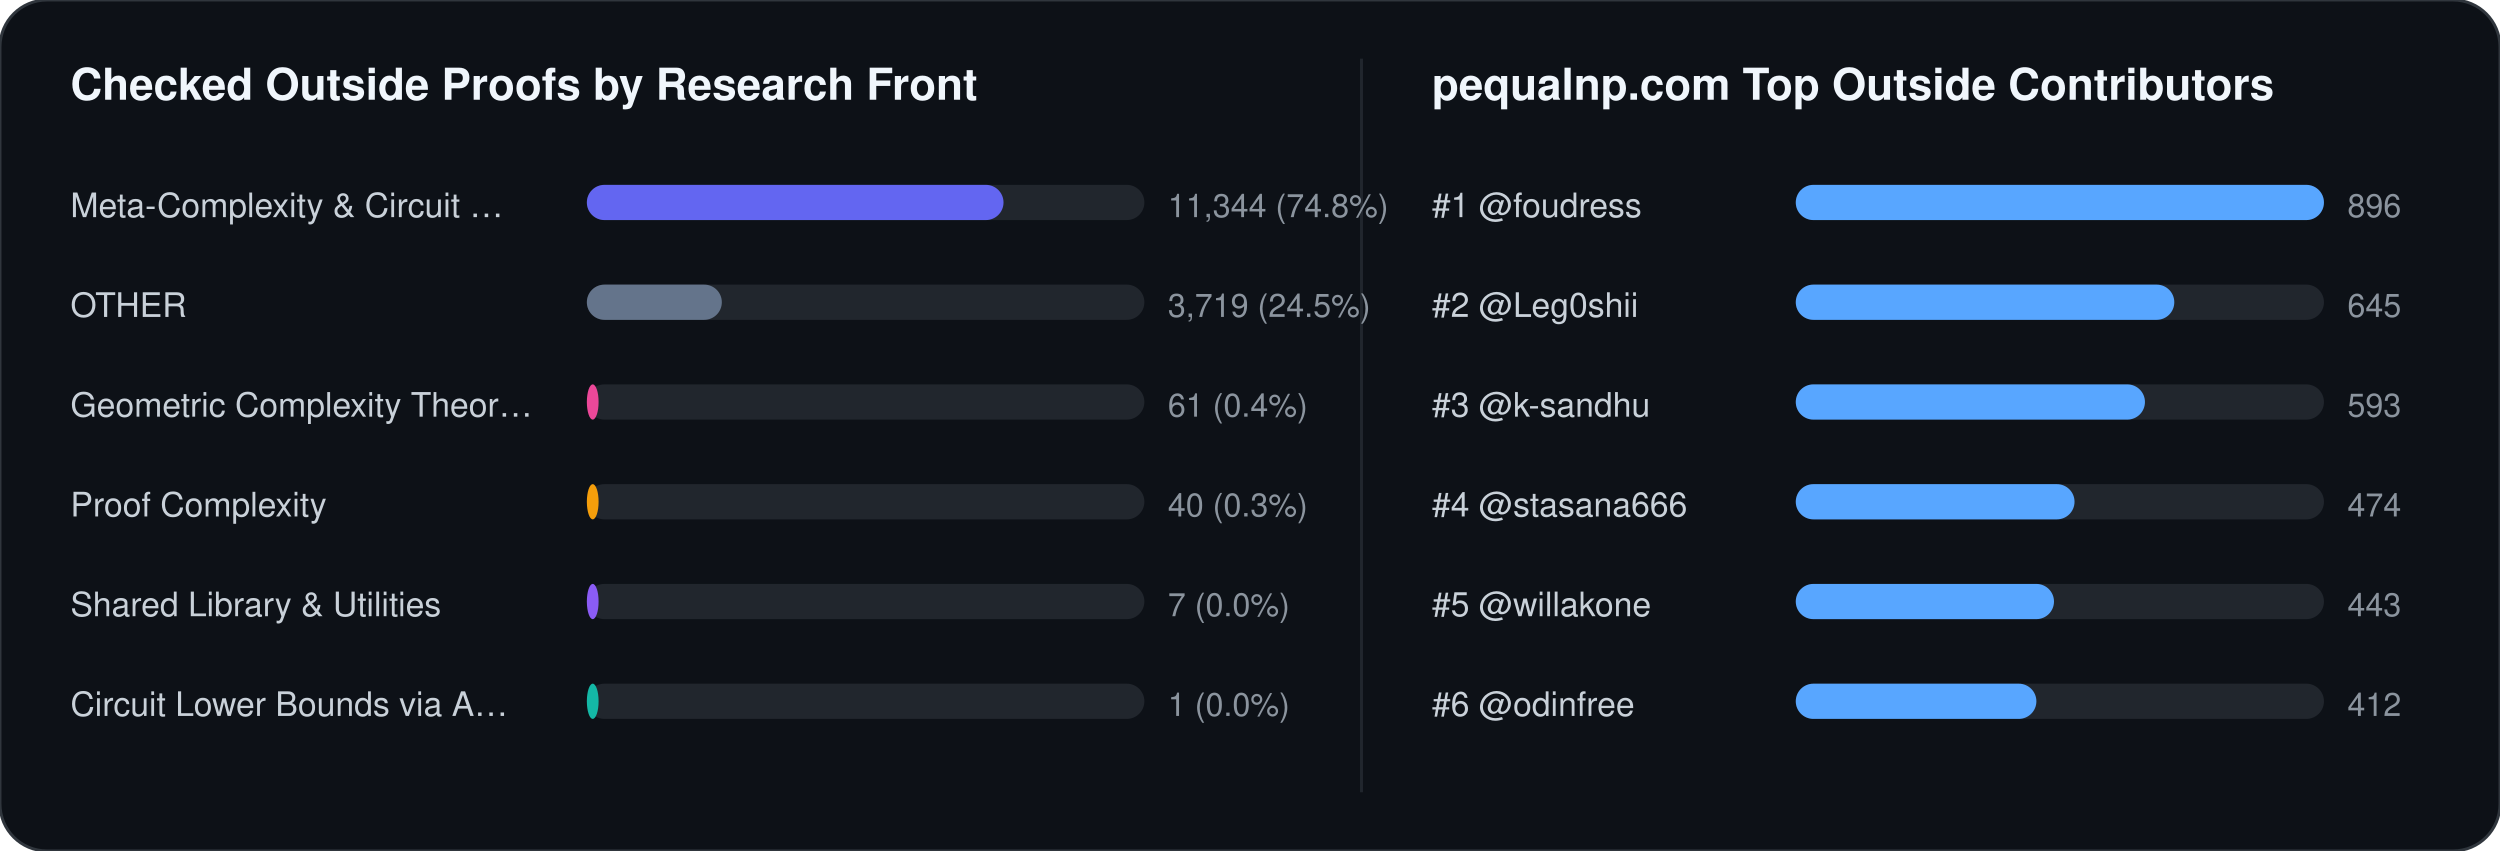
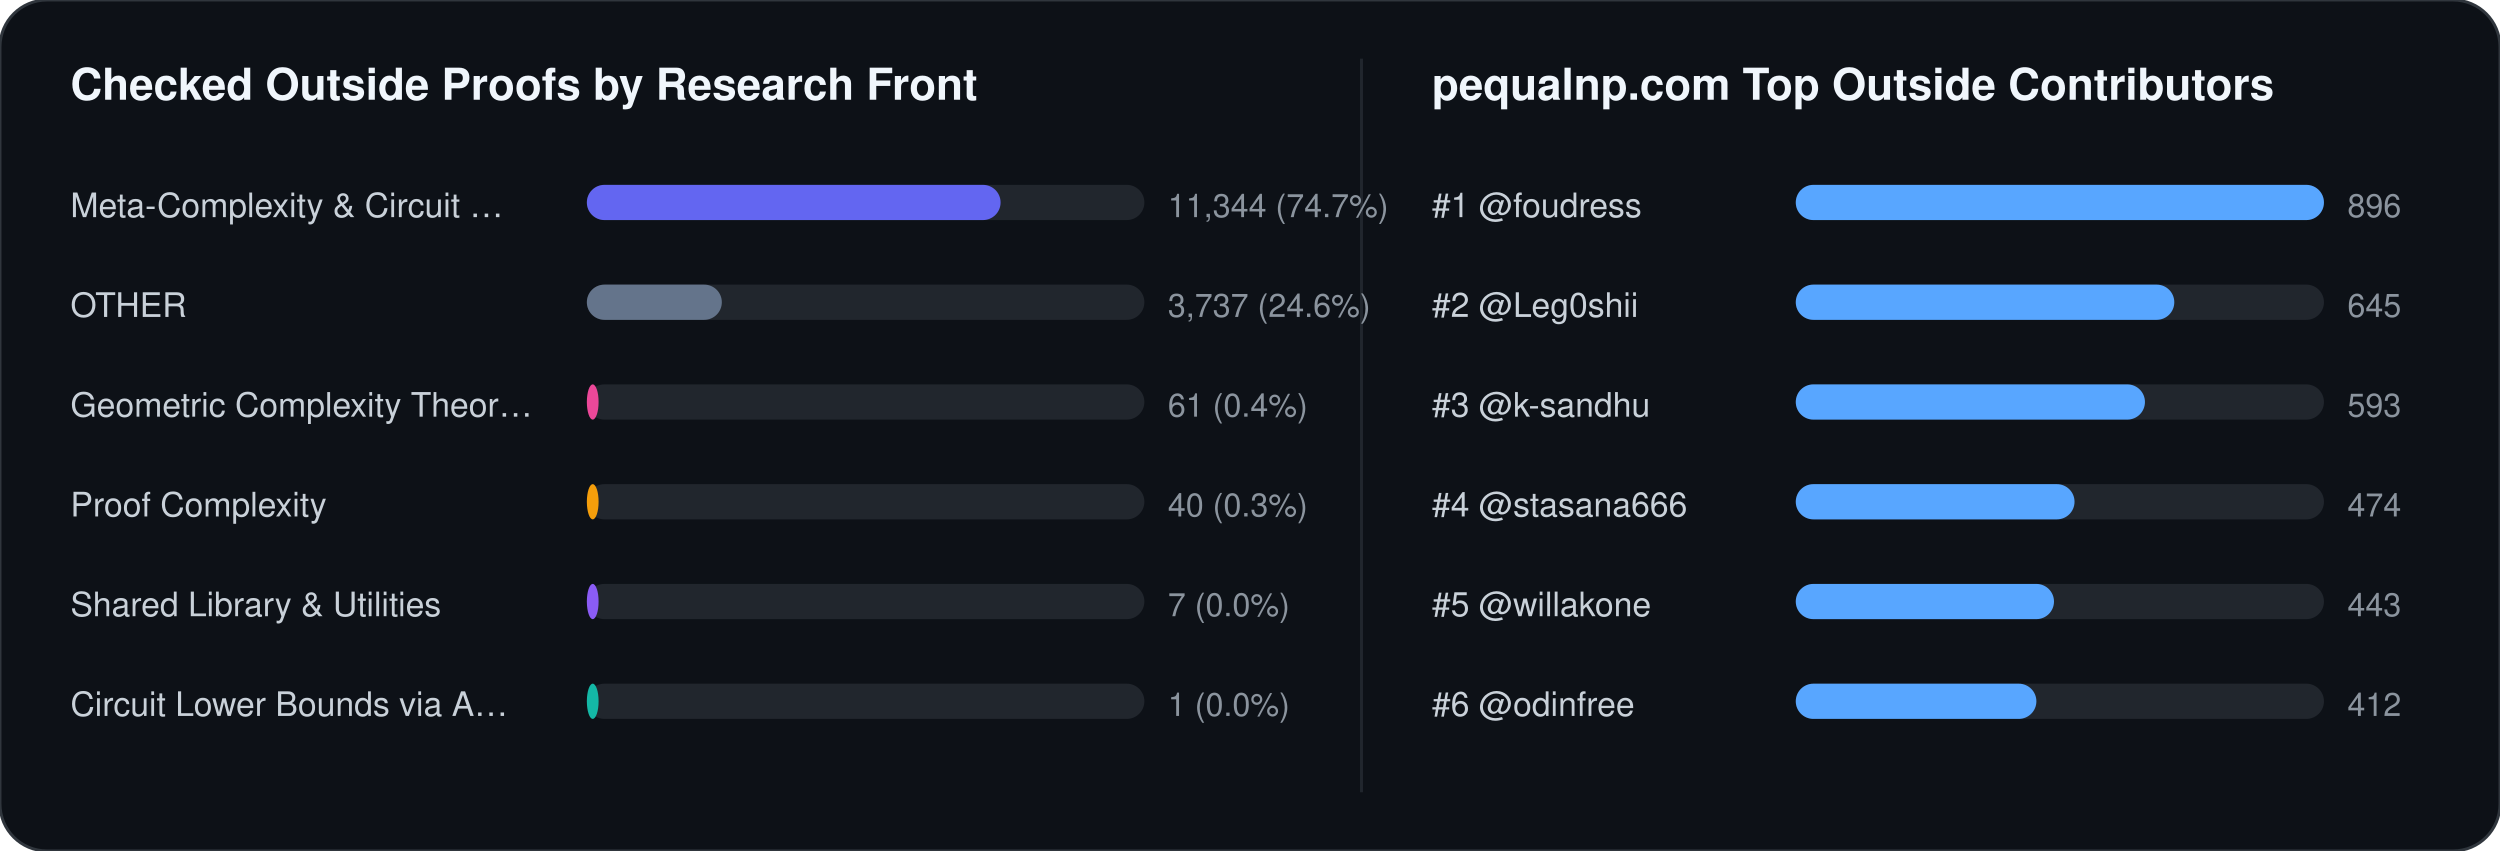
<svg xmlns="http://www.w3.org/2000/svg" width="852" height="290" viewBox="0 0 852 290" font-family="-apple-system,BlinkMacSystemFont,Segoe UI,Helvetica,Arial,sans-serif">
  <rect width="852" height="290" rx="16" fill="#0d1117" stroke="#30363d" stroke-width="1" />
  <text x="24" y="34" fill="#f0f6fc" font-size="15" font-weight="700">Checked Outside Proofs by Research Front</text>
  <line x1="464" y1="20" x2="464" y2="270" stroke="#21262d" stroke-width="1" />
  <text x="488" y="34" fill="#f0f6fc" font-size="15" font-weight="700">pequalnp.com Top Outside Contributors</text>
  <text x="24" y="74" fill="#c9d1d9" font-size="11.5">Meta-Complexity &amp; Circuit …</text>
  <rect x="200" y="63" width="190" height="12" rx="6" fill="#21262d" />
-   <rect x="200" y="63" width="142" height="12" rx="6" fill="#6366f1" />
-   <text x="398" y="74" fill="#8b949e" font-size="11">11,344 (74.8%)</text>
+   <rect x="200" y="63" width="141" height="12" rx="6" fill="#6366f1" />
+   <text x="398" y="74" fill="#8b949e" font-size="11">11,344 (74.7%)</text>
  <text x="24" y="108" fill="#c9d1d9" font-size="11.5">OTHER</text>
  <rect x="200" y="97" width="190" height="12" rx="6" fill="#21262d" />
  <rect x="200" y="97" width="46" height="12" rx="6" fill="#64748b" />
-   <text x="398" y="108" fill="#8b949e" font-size="11">3,719 (24.5%)</text>
+   <text x="398" y="108" fill="#8b949e" font-size="11">3,737 (24.6%)</text>
  <text x="24" y="142" fill="#c9d1d9" font-size="11.5">Geometric Complexity Theor…</text>
  <rect x="200" y="131" width="190" height="12" rx="6" fill="#21262d" />
  <rect x="200" y="131" width="4" height="12" rx="6" fill="#ec4899" />
  <text x="398" y="142" fill="#8b949e" font-size="11">61 (0.4%)</text>
  <text x="24" y="176" fill="#c9d1d9" font-size="11.5">Proof Complexity</text>
  <rect x="200" y="165" width="190" height="12" rx="6" fill="#21262d" />
  <rect x="200" y="165" width="4" height="12" rx="6" fill="#f59e0b" />
  <text x="398" y="176" fill="#8b949e" font-size="11">40 (0.3%)</text>
  <text x="24" y="210" fill="#c9d1d9" font-size="11.5">Shared Library &amp; Utilities</text>
  <rect x="200" y="199" width="190" height="12" rx="6" fill="#21262d" />
  <rect x="200" y="199" width="4" height="12" rx="6" fill="#8b5cf6" />
  <text x="398" y="210" fill="#8b949e" font-size="11">7 (0.0%)</text>
  <text x="24" y="244" fill="#c9d1d9" font-size="11.5">Circuit Lower Bounds via A…</text>
  <rect x="200" y="233" width="190" height="12" rx="6" fill="#21262d" />
  <rect x="200" y="233" width="4" height="12" rx="6" fill="#14b8a6" />
  <text x="398" y="244" fill="#8b949e" font-size="11">1 (0.0%)</text>
  <text x="488" y="74" fill="#c9d1d9" font-size="11.5">#1 @foudress</text>
  <rect x="612" y="63" width="180" height="12" rx="6" fill="#21262d" />
  <rect x="612" y="63" width="180" height="12" rx="6" fill="#58a6ff" />
  <text x="800" y="74" fill="#8b949e" font-size="11">896</text>
  <text x="488" y="108" fill="#c9d1d9" font-size="11.5">#2 @Leg0shii</text>
  <rect x="612" y="97" width="180" height="12" rx="6" fill="#21262d" />
  <rect x="612" y="97" width="129" height="12" rx="6" fill="#58a6ff" />
  <text x="800" y="108" fill="#8b949e" font-size="11">645</text>
  <text x="488" y="142" fill="#c9d1d9" font-size="11.5">#3 @k-sandhu</text>
  <rect x="612" y="131" width="180" height="12" rx="6" fill="#21262d" />
  <rect x="612" y="131" width="119" height="12" rx="6" fill="#58a6ff" />
  <text x="800" y="142" fill="#8b949e" font-size="11">593</text>
  <text x="488" y="176" fill="#c9d1d9" font-size="11.5">#4 @stasana666</text>
  <rect x="612" y="165" width="180" height="12" rx="6" fill="#21262d" />
  <rect x="612" y="165" width="95" height="12" rx="6" fill="#58a6ff" />
  <text x="800" y="176" fill="#8b949e" font-size="11">474</text>
  <text x="488" y="210" fill="#c9d1d9" font-size="11.5">#5 @willakone</text>
  <rect x="612" y="199" width="180" height="12" rx="6" fill="#21262d" />
  <rect x="612" y="199" width="88" height="12" rx="6" fill="#58a6ff" />
  <text x="800" y="210" fill="#8b949e" font-size="11">443</text>
  <text x="488" y="244" fill="#c9d1d9" font-size="11.5">#6 @odinfree</text>
  <rect x="612" y="233" width="180" height="12" rx="6" fill="#21262d" />
  <rect x="612" y="233" width="82" height="12" rx="6" fill="#58a6ff" />
  <text x="800" y="244" fill="#8b949e" font-size="11">412</text>
</svg>
